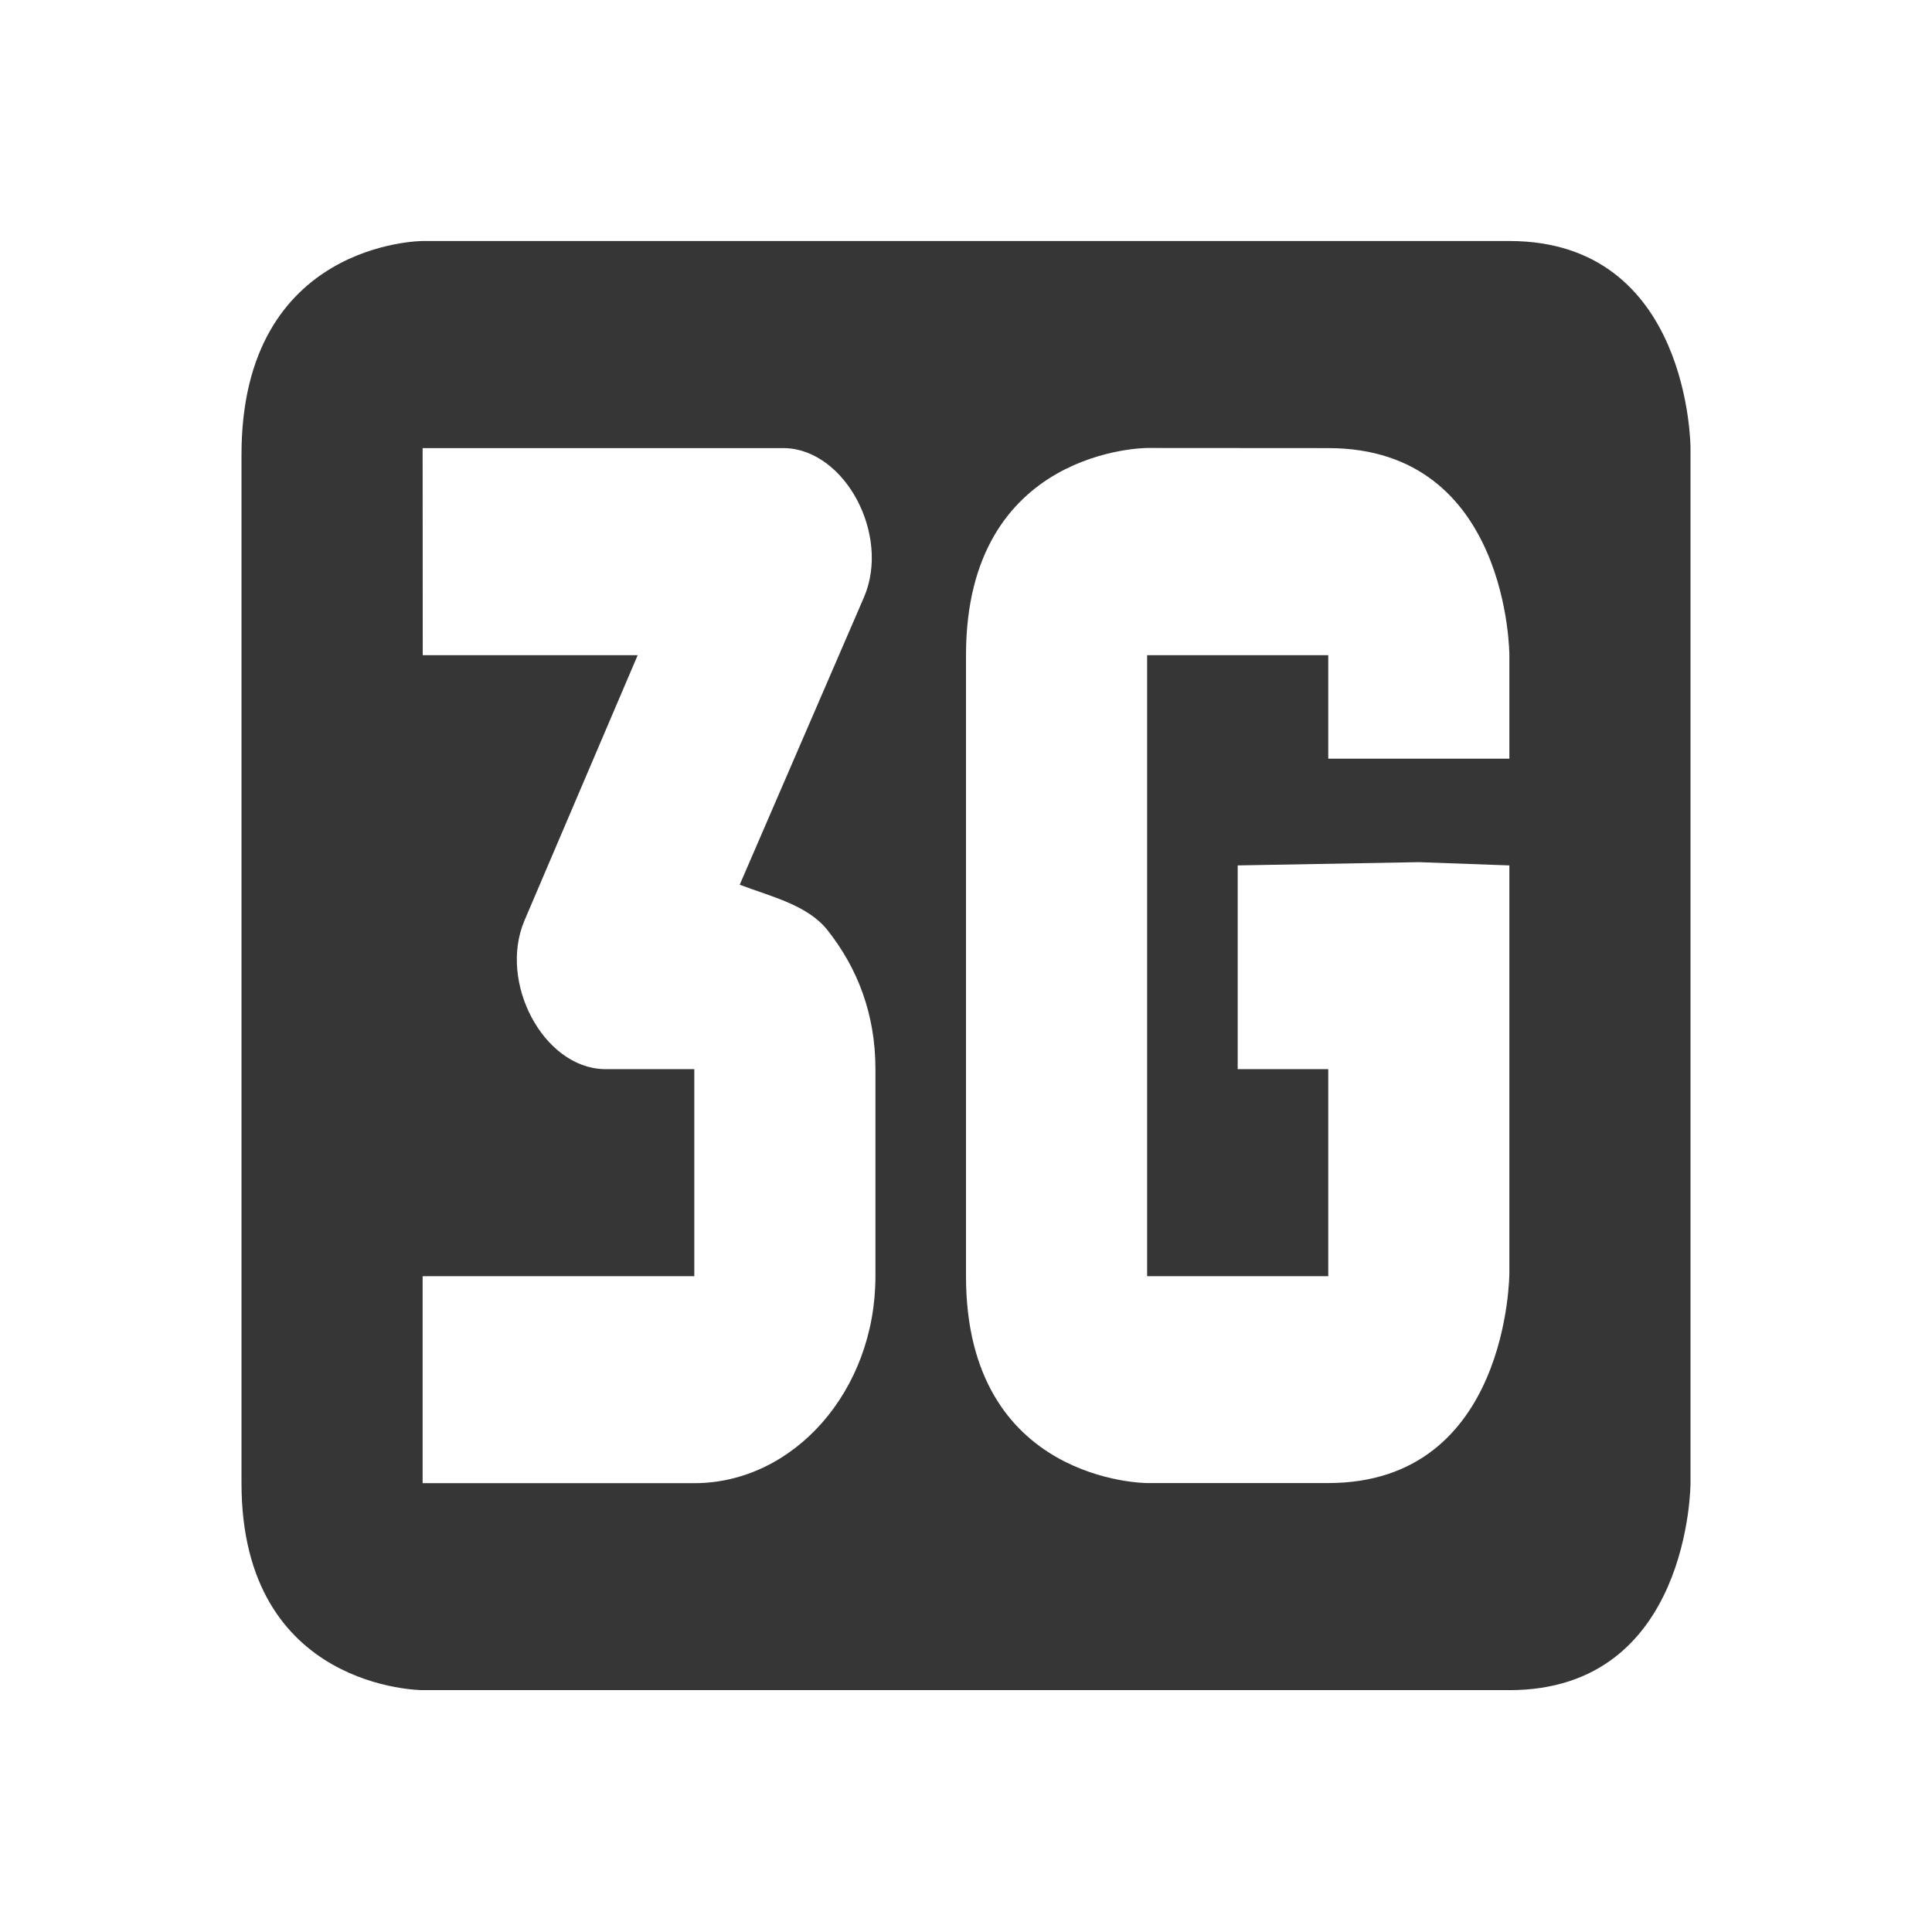
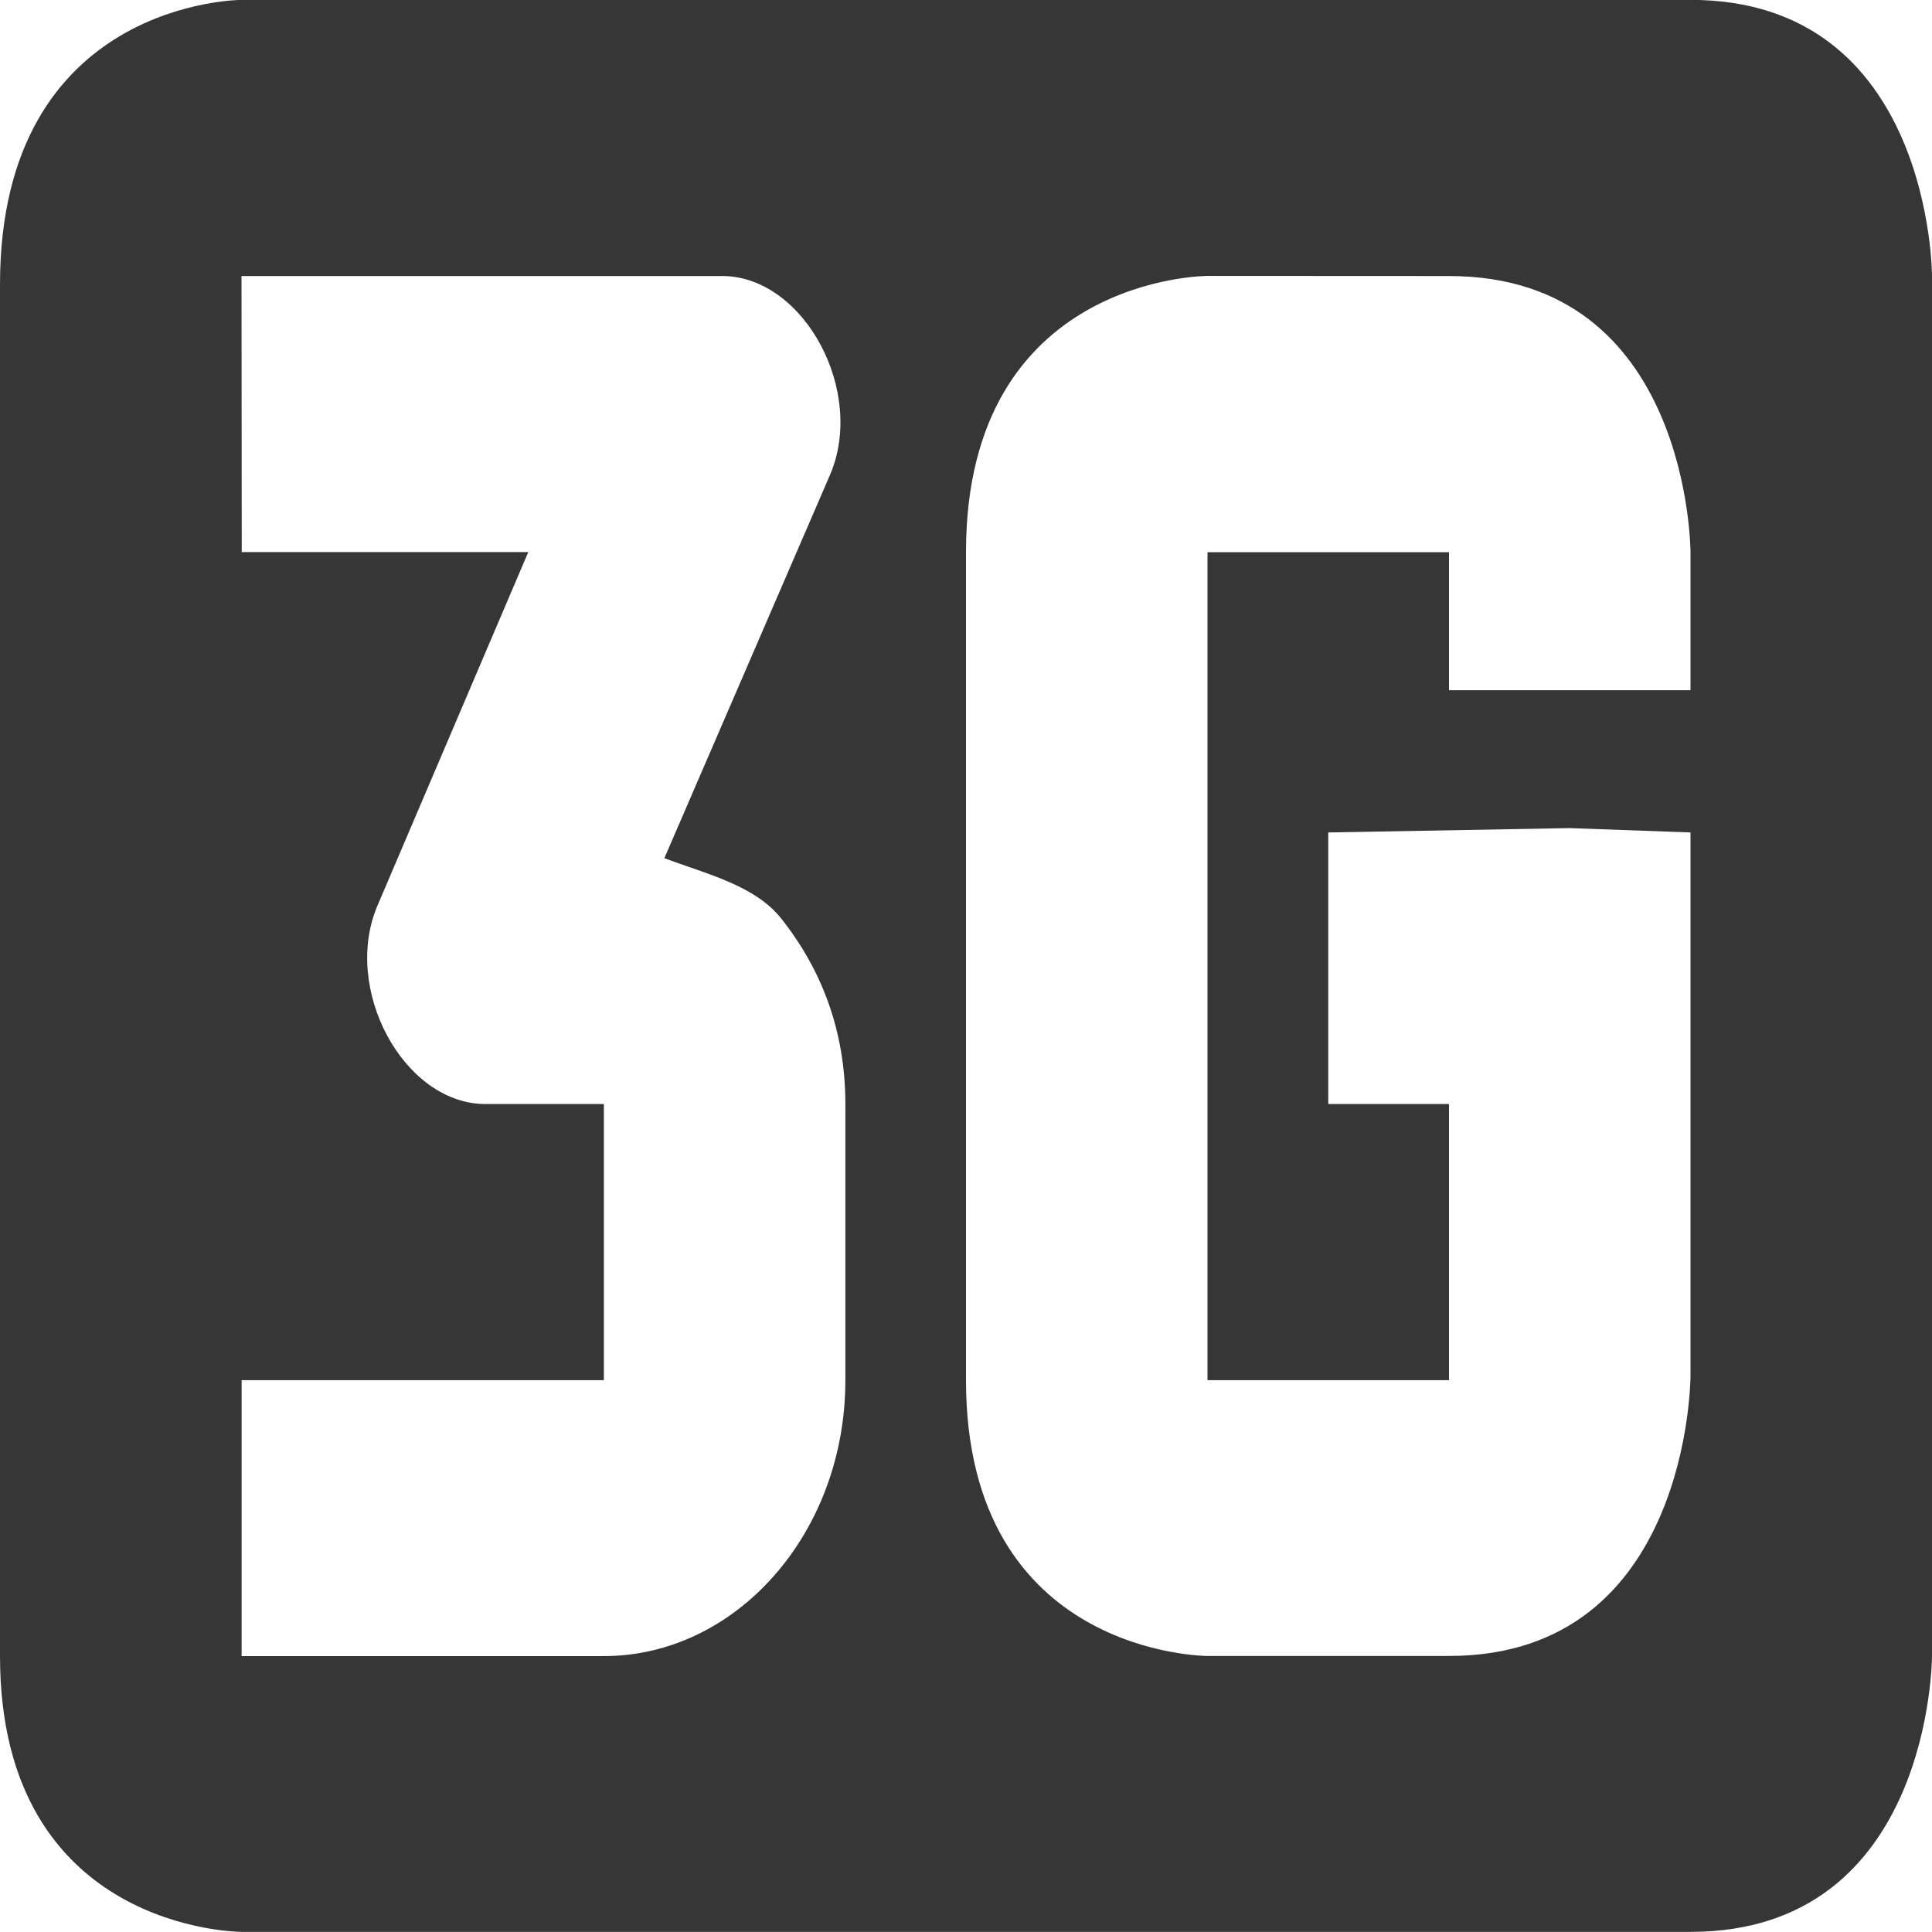
- <svg xmlns="http://www.w3.org/2000/svg" viewBox="0 0 16 16">
-   <path d="M2 3.765v8.518c0 1.714 1.5 1.714 1.5 1.714h9c1.5 0 1.5-1.714 1.5-1.714V3.71s0-1.714-1.5-1.714h-9S2 1.997 2 3.765zm1.5-.054h3c.5.014.875.719.656 1.233l-1.03 2.383c.265.1.561.168.726.375.249.314.398.695.398 1.152v1.715c0 .953-.68 1.714-1.5 1.714H3.5v-1.714h2.25V8.854H5c-.5-.014-.875-.718-.656-1.232l.937-2.196h-1.78zm7.5 0c1.5 0 1.5 1.715 1.5 1.715v.857H11v-.857H9.5v5.143H11V8.854h-.75V7.167l1.5-.027.75.027v3.375s0 1.74-1.5 1.74H9.5s-1.5 0-1.5-1.713V5.426C8 3.71 9.5 3.71 9.5 3.71z" color="#363636" fill="#363636" />
+ <svg xmlns="http://www.w3.org/2000/svg" version="1.1" viewBox="0 0 16 16">
+   <path d="m0 2.358v11.356c0 2.285 2 2.285 2 2.285h12c2 0 2-2.285 2-2.285v-11.43s0-2.285-2-2.285h-12s-2 0.001-2 2.358zm2-0.072h4c0.667 0.019 1.167 0.959 0.875 1.644l-1.373 3.177c0.353 0.133 0.748 0.224 0.968 0.5 0.332 0.419 0.531 0.927 0.531 1.536v2.287c0 1.271-0.907 2.285-2 2.285h-3v-2.285h3v-2.287h-1c-0.667-0.019-1.167-0.957-0.875-1.643l1.249-2.928h-2.373zm10 0c2 0 2 2.287 2 2.287v1.143h-2v-1.143h-2v6.857h2v-2.287h-1v-2.249l2-0.036 1 0.036v4.5s0 2.32-2 2.32h-2s-2 0-2-2.284v-6.857c0-2.288 2-2.288 2-2.288z" color="#363636" fill="#363636" stroke-width="1.333" />
</svg>
